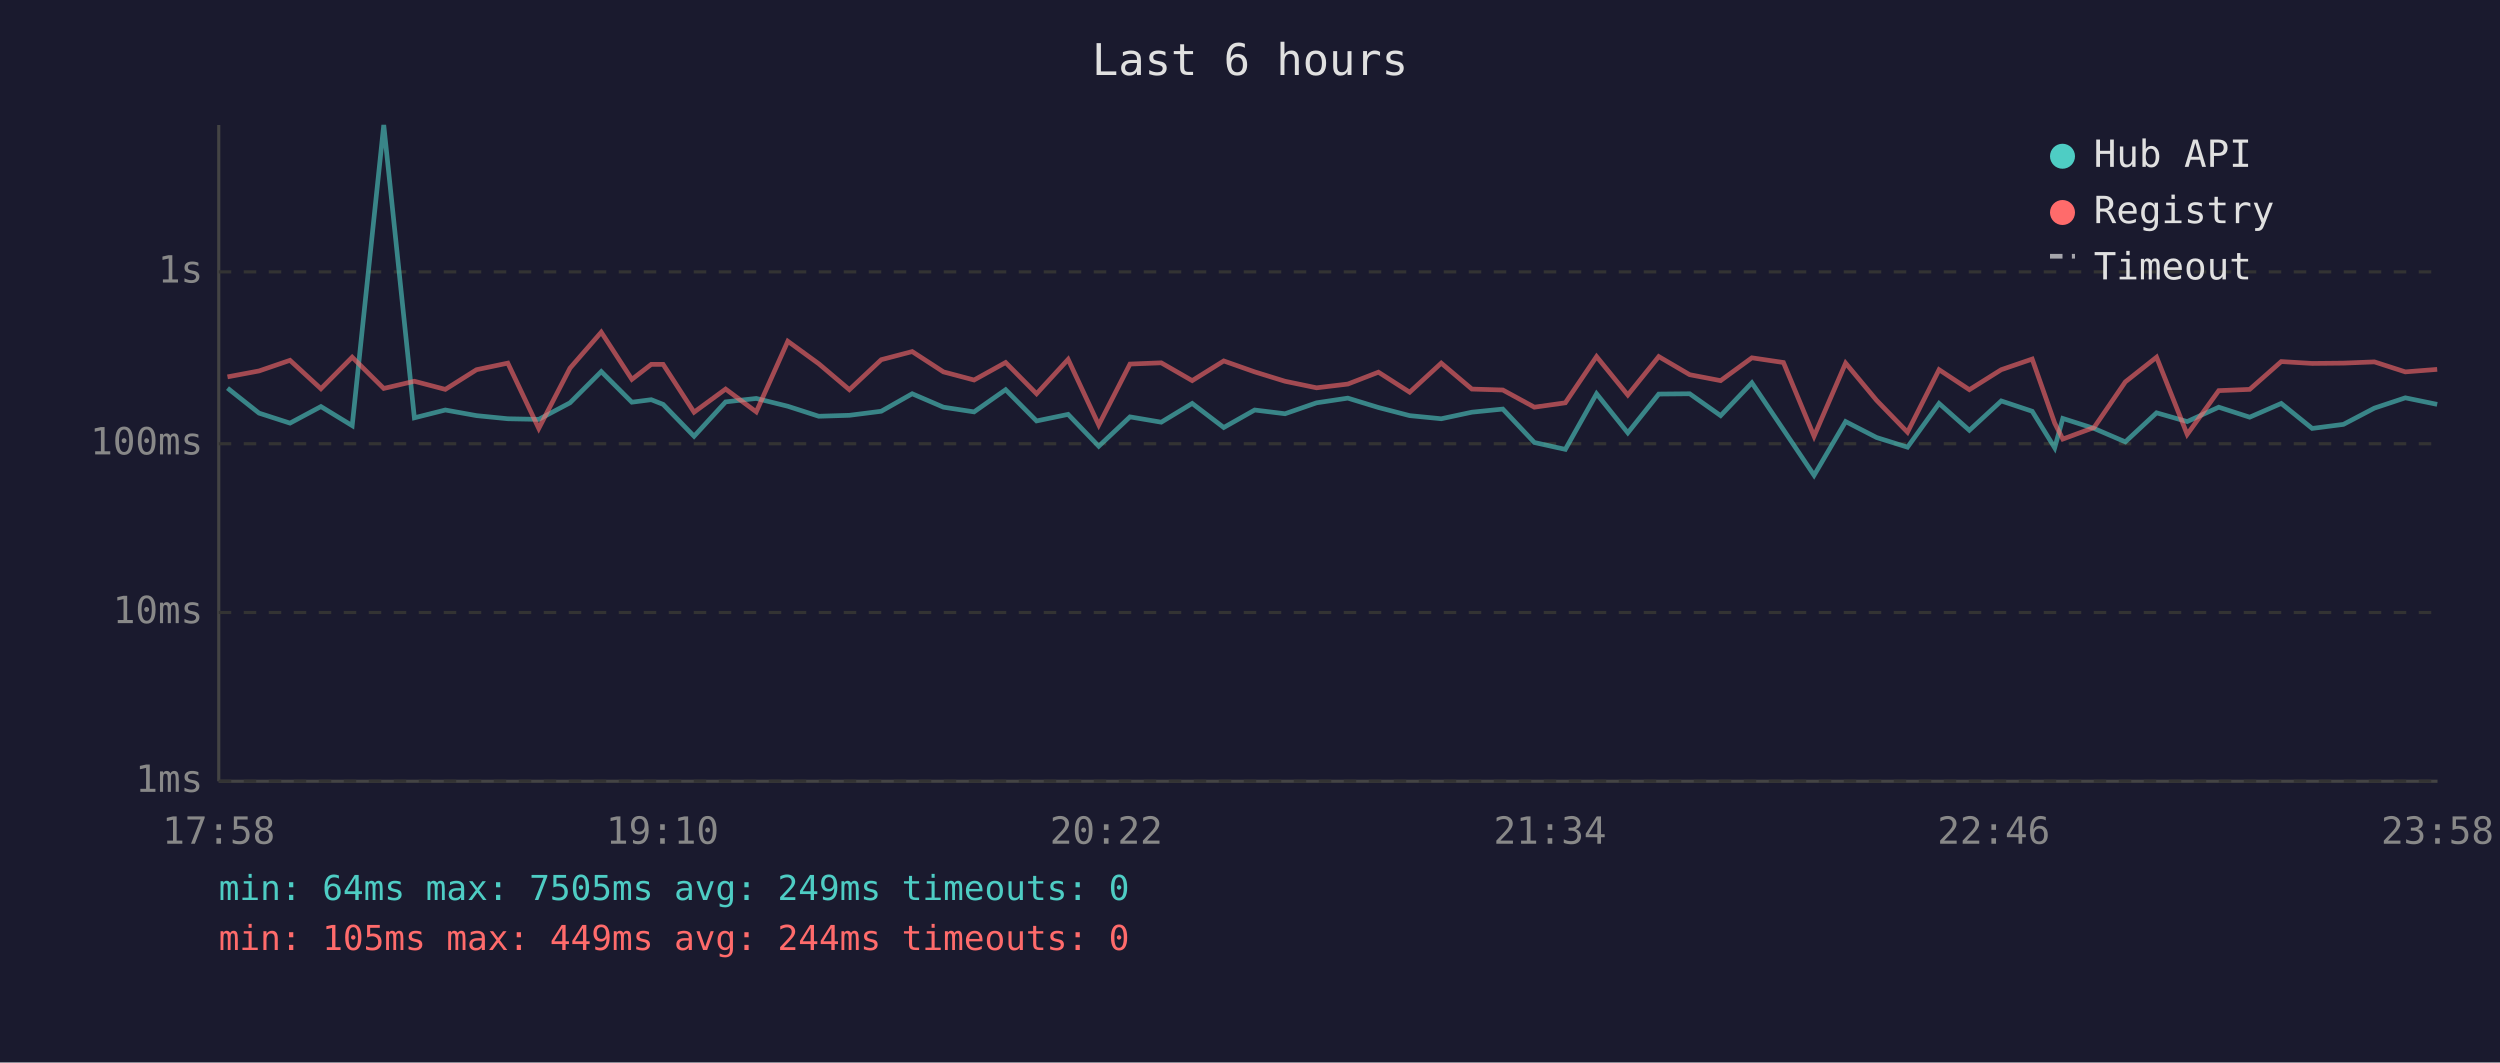
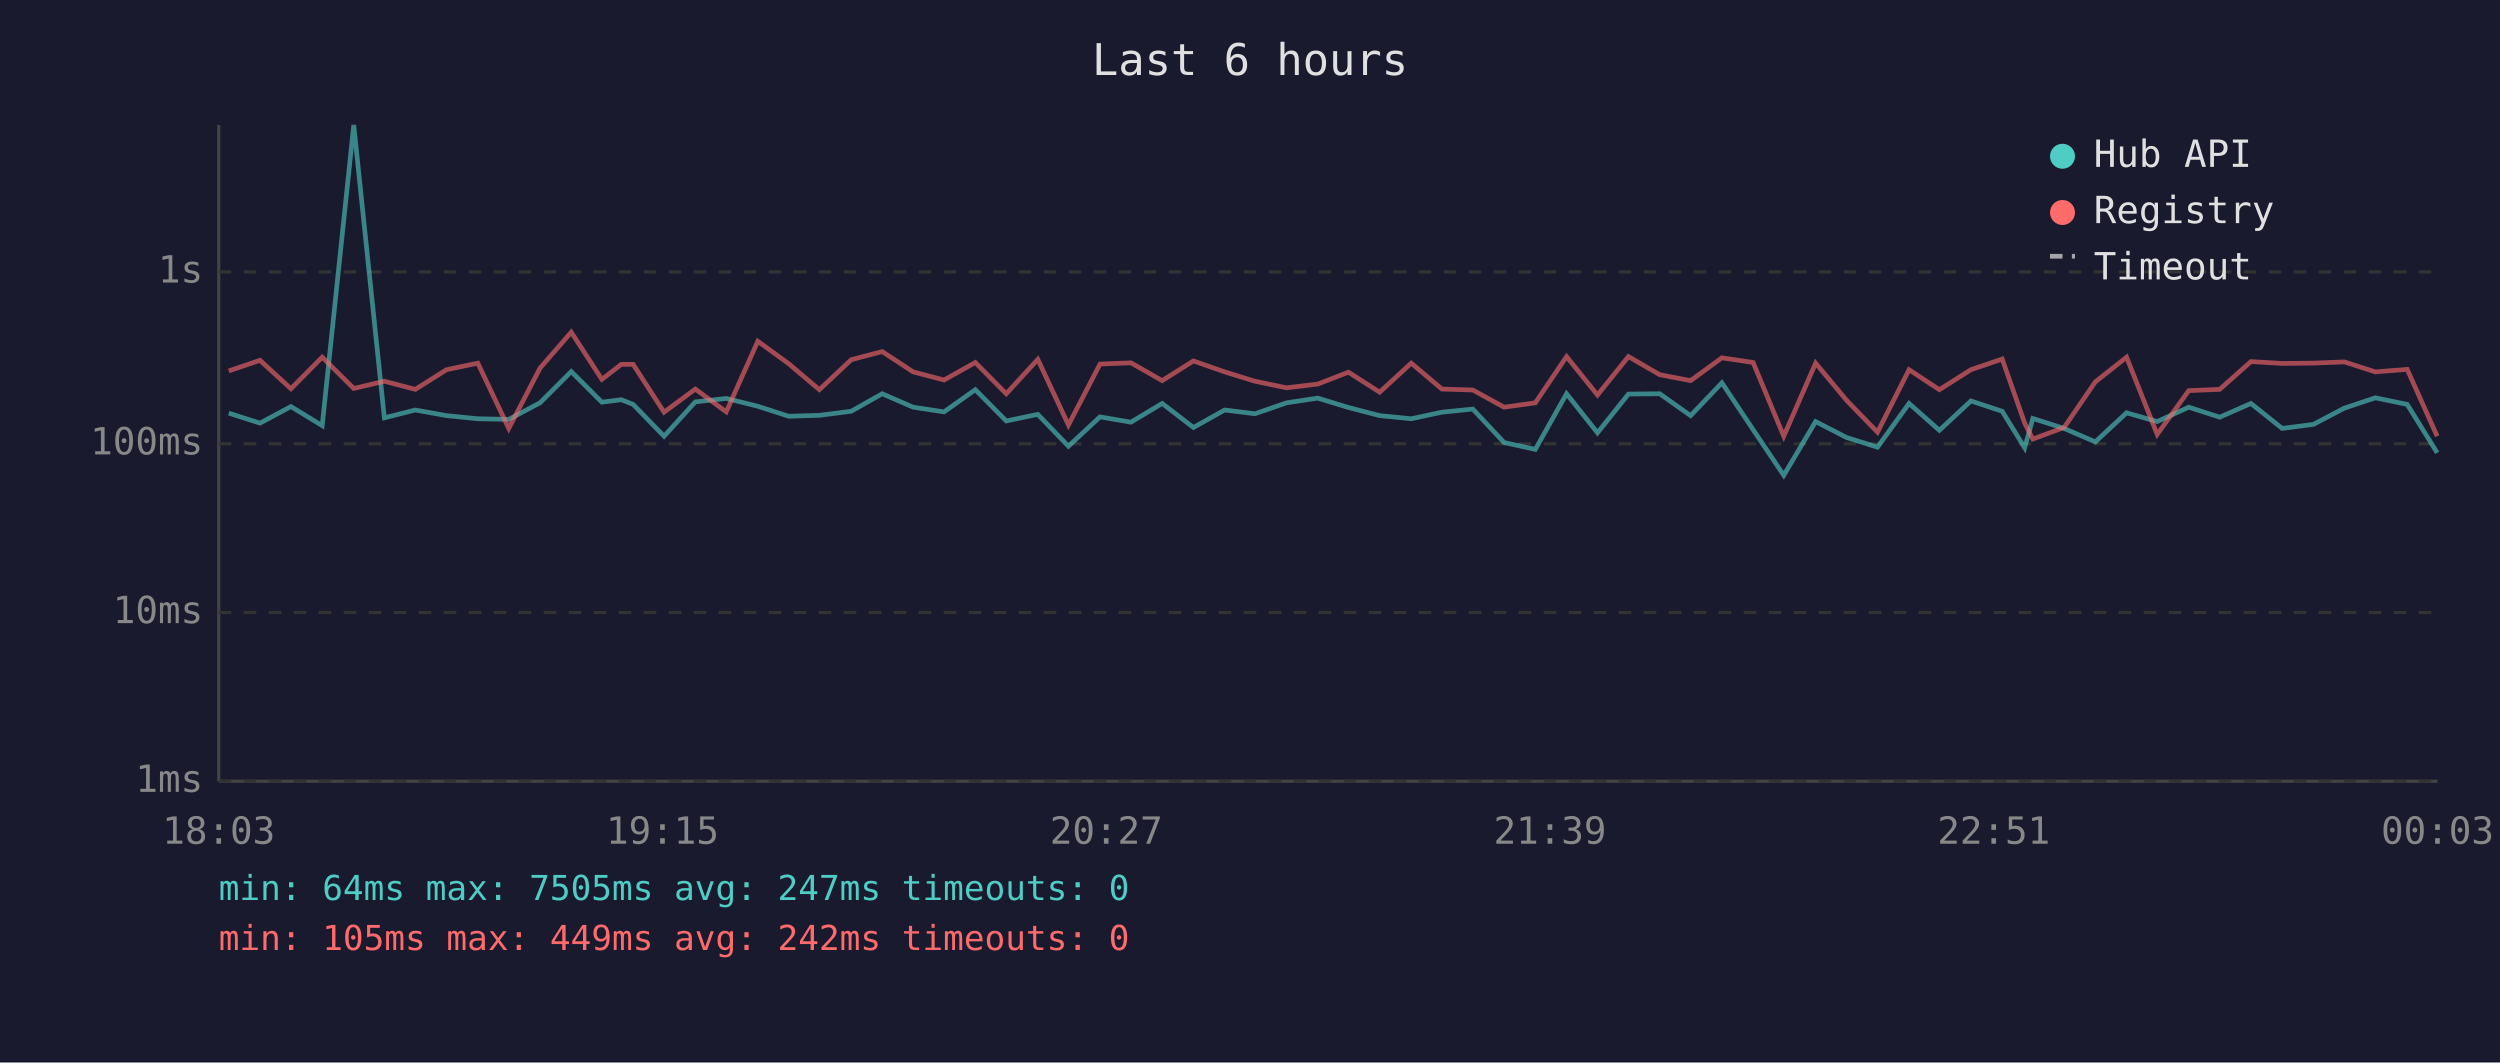
<svg xmlns="http://www.w3.org/2000/svg" viewBox="0 0 800 340" font-family="monospace" font-size="12">
  <rect width="800" height="340" fill="#1a1a2e" />
  <text x="400" y="24" fill="#e0e0e0" font-size="14" text-anchor="middle">Last 6 hours</text>
  <line x1="70" y1="40" x2="70" y2="250" stroke="#444" stroke-width="1" />
  <line x1="70" y1="250" x2="780" y2="250" stroke="#444" stroke-width="1" />
  <line x1="70" y1="250" x2="780" y2="250" stroke="#333" stroke-width="1" stroke-dasharray="4" />
  <text x="65" y="250" fill="#888" text-anchor="end" dominant-baseline="middle">1ms</text>
  <line x1="70" y1="196" x2="780" y2="196" stroke="#333" stroke-width="1" stroke-dasharray="4" />
  <text x="65" y="196" fill="#888" text-anchor="end" dominant-baseline="middle">10ms</text>
  <line x1="70" y1="142" x2="780" y2="142" stroke="#333" stroke-width="1" stroke-dasharray="4" />
  <text x="65" y="142" fill="#888" text-anchor="end" dominant-baseline="middle">100ms</text>
  <line x1="70" y1="87" x2="780" y2="87" stroke="#333" stroke-width="1" stroke-dasharray="4" />
  <text x="65" y="87" fill="#888" text-anchor="end" dominant-baseline="middle">1s</text>
-   <text x="70" y="270" fill="#888" text-anchor="middle">17:58</text>
-   <text x="212" y="270" fill="#888" text-anchor="middle">19:10</text>
-   <text x="354" y="270" fill="#888" text-anchor="middle">20:22</text>
-   <text x="496" y="270" fill="#888" text-anchor="middle">21:34</text>
-   <text x="638" y="270" fill="#888" text-anchor="middle">22:46</text>
-   <text x="780" y="270" fill="#888" text-anchor="middle">23:58</text>
-   <polyline points="72.8,124.2 82.9,132.2 92.8,135.4 102.7,130.1 112.7,136.2 122.8,40.0 132.6,133.7 142.5,131.2 152.5,133.0 162.5,134.0 172.4,134.2 182.4,128.9 192.4,118.9 202.2,128.7 208.4,127.9 212.2,129.4 222.1,139.6 232.2,128.6 242.0,127.5 252.1,130.0 262.0,133.2 271.8,132.9 282.0,131.6 291.9,126.0 301.9,130.3 311.7,131.8 321.8,124.7 331.7,134.7 341.8,132.6 351.6,142.8 361.6,133.4 371.6,135.1 381.5,129.1 391.6,136.8 401.5,131.2 411.2,132.4 421.3,128.9 431.3,127.4 441.1,130.4 451.1,133.0 461.2,134.0 471.0,131.9 480.9,130.9 491.0,141.6 500.9,143.8 510.9,126.0 520.9,138.5 530.8,126.1 540.7,126.0 550.6,133.0 560.6,122.5 570.7,137.5 580.5,152.1 590.6,134.9 600.5,140.0 610.4,143.1 620.5,129.1 630.2,137.7 640.4,128.3 650.3,131.6 657.5,143.3 660.1,133.9 670.1,137.1 680.1,141.4 690.1,132.1 699.9,134.9 710.0,130.3 719.9,133.5 730.0,129.1 739.9,137.1 749.9,135.8 759.8,130.6 769.7,127.3 779.9,129.4" fill="none" stroke="#4ecdc4" stroke-width="1.5" opacity="0.6" />
-   <polyline points="72.8,120.6 82.9,118.7 92.8,115.3 102.7,124.4 112.7,114.3 122.8,124.3 132.6,122.0 142.5,124.6 152.5,118.3 162.5,116.2 172.4,137.1 182.4,117.8 192.4,106.3 202.2,121.4 208.4,116.6 212.2,116.6 222.1,131.9 232.2,124.5 242.0,131.8 252.1,109.2 262.0,116.4 271.8,124.7 282.0,115.1 291.9,112.5 301.9,119.0 311.7,121.6 321.8,116.0 331.7,126.0 341.8,115.0 351.6,136.0 361.6,116.5 371.6,116.1 381.5,121.8 391.6,115.5 401.5,119.0 411.2,122.0 421.3,124.1 431.3,122.9 441.1,119.1 451.1,125.5 461.2,116.2 471.0,124.5 480.9,124.8 491.0,130.3 500.9,128.9 510.9,114.1 520.9,126.4 530.8,114.1 540.7,119.9 550.6,121.8 560.6,114.5 570.7,116.0 580.5,139.6 590.6,116.2 600.5,128.1 610.4,138.3 620.5,118.3 630.2,124.7 640.4,118.3 650.3,114.9 657.5,135.4 660.1,140.5 670.1,136.8 680.1,122.2 690.1,114.3 699.9,139.0 710.0,125.0 719.9,124.6 730.0,115.7 739.9,116.3 749.9,116.2 759.8,115.8 769.7,119.0 779.9,118.2" fill="none" stroke="#ff6b6b" stroke-width="1.5" opacity="0.6" />
+   <text x="70" y="270" fill="#888" text-anchor="middle">18:03</text>
+   <text x="212" y="270" fill="#888" text-anchor="middle">19:15</text>
+   <text x="354" y="270" fill="#888" text-anchor="middle">20:27</text>
+   <text x="496" y="270" fill="#888" text-anchor="middle">21:39</text>
+   <text x="638" y="270" fill="#888" text-anchor="middle">22:51</text>
+   <text x="780" y="270" fill="#888" text-anchor="middle">00:03</text>
+   <polyline points="73.2,132.2 83.2,135.4 93.1,130.1 103.1,136.2 113.2,40.0 123.0,133.7 132.9,131.2 142.9,133.0 152.9,134.0 162.8,134.2 172.8,128.9 182.8,118.9 192.6,128.7 198.8,127.9 202.6,129.4 212.5,139.6 222.5,128.6 232.4,127.5 242.5,130.0 252.4,133.2 262.2,132.9 272.4,131.6 282.3,126.0 292.2,130.3 302.1,131.8 312.1,124.7 322.0,134.7 332.1,132.6 341.9,142.8 352.0,133.4 361.9,135.1 371.9,129.1 381.9,136.8 391.9,131.2 401.6,132.4 411.7,128.9 421.7,127.4 431.5,130.4 441.5,133.0 451.6,134.0 461.4,131.9 471.3,130.9 481.3,141.6 491.3,143.8 501.3,126.0 511.2,138.5 521.1,126.1 531.1,126.0 541.0,133.0 551.0,122.5 561.0,137.5 570.8,152.1 581.0,134.9 590.9,140.0 600.8,143.1 610.9,129.1 620.6,137.7 630.7,128.3 640.7,131.6 647.9,143.3 650.5,133.9 660.5,137.1 670.5,141.4 680.5,132.1 690.3,134.9 700.4,130.3 710.3,133.5 720.3,129.1 730.3,137.1 740.3,135.8 750.2,130.6 760.1,127.3 770.3,129.4 779.9,144.9" fill="none" stroke="#4ecdc4" stroke-width="1.5" opacity="0.6" />
+   <polyline points="73.2,118.7 83.2,115.3 93.1,124.4 103.1,114.3 113.2,124.3 123.0,122.0 132.9,124.6 142.9,118.3 152.9,116.2 162.8,137.1 172.8,117.8 182.8,106.3 192.6,121.4 198.8,116.6 202.6,116.6 212.5,131.9 222.5,124.5 232.4,131.8 242.5,109.2 252.4,116.4 262.2,124.7 272.4,115.1 282.3,112.5 292.2,119.0 302.1,121.6 312.1,116.0 322.0,126.0 332.1,115.0 341.9,136.0 352.0,116.5 361.9,116.1 371.9,121.8 381.9,115.5 391.9,119.0 401.6,122.0 411.7,124.1 421.7,122.9 431.5,119.1 441.5,125.5 451.6,116.2 461.4,124.5 471.3,124.8 481.3,130.3 491.3,128.9 501.3,114.1 511.2,126.4 521.1,114.1 531.1,119.9 541.0,121.8 551.0,114.5 561.0,116.0 570.8,139.6 581.0,116.2 590.9,128.1 600.8,138.3 610.9,118.3 620.6,124.7 630.7,118.3 640.7,114.9 647.9,135.4 650.5,140.5 660.5,136.8 670.5,122.2 680.5,114.3 690.3,139.0 700.4,125.0 710.3,124.6 720.3,115.7 730.3,116.3 740.3,116.2 750.2,115.8 760.1,119.0 770.3,118.2 779.9,139.6" fill="none" stroke="#ff6b6b" stroke-width="1.5" opacity="0.6" />
  <circle cx="660" cy="50" r="4" fill="#4ecdc4" />
  <text x="670" y="50" fill="#e0e0e0" dominant-baseline="middle">Hub API</text>
  <circle cx="660" cy="68" r="4" fill="#ff6b6b" />
  <text x="670" y="68" fill="#e0e0e0" dominant-baseline="middle">Registry</text>
  <line x1="656" y1="82" x2="664" y2="82" stroke="#e0e0e0" stroke-width="1.5" stroke-dasharray="4,3" opacity="0.7" />
  <text x="670" y="86" fill="#e0e0e0" dominant-baseline="middle">Timeout</text>
-   <text x="70" y="288" fill="#4ecdc4" font-size="11">min: 64ms  max: 7505ms  avg: 249ms  timeouts: 0</text>
-   <text x="70" y="304" fill="#ff6b6b" font-size="11">min: 105ms  max: 449ms  avg: 244ms  timeouts: 0</text>
+   <text x="70" y="288" fill="#4ecdc4" font-size="11">min: 64ms  max: 7505ms  avg: 247ms  timeouts: 0</text>
+   <text x="70" y="304" fill="#ff6b6b" font-size="11">min: 105ms  max: 449ms  avg: 242ms  timeouts: 0</text>
</svg>
